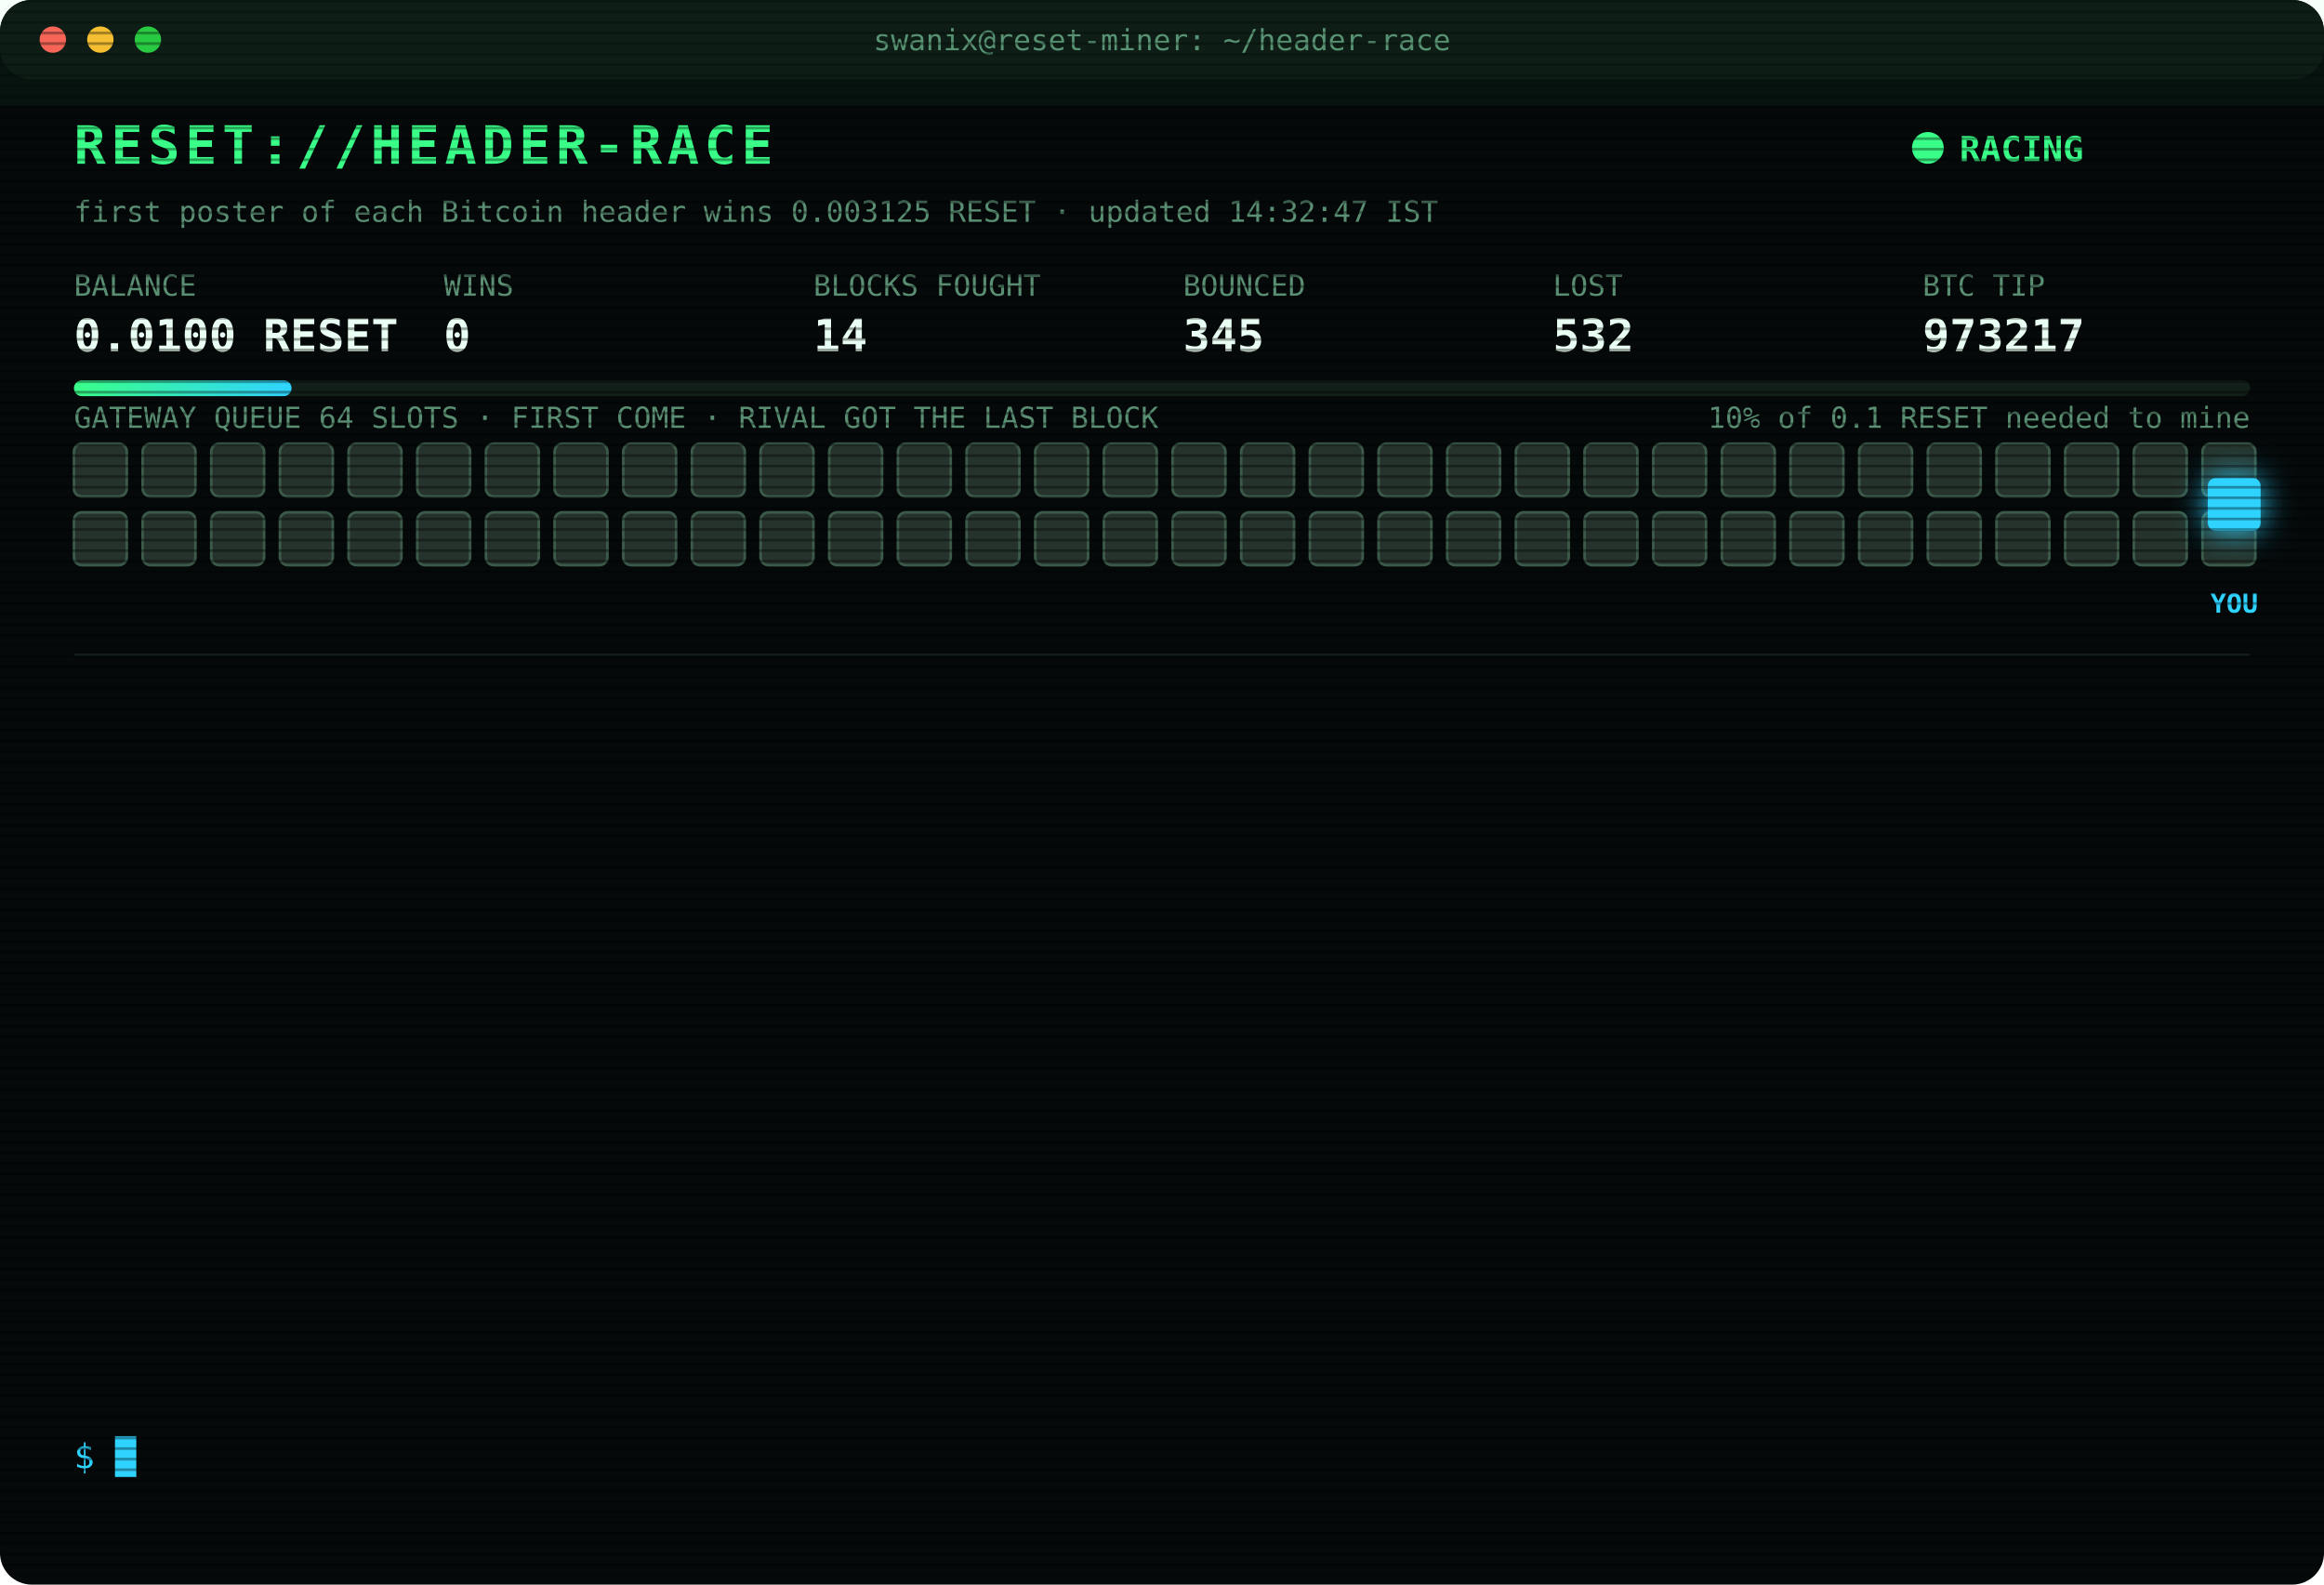
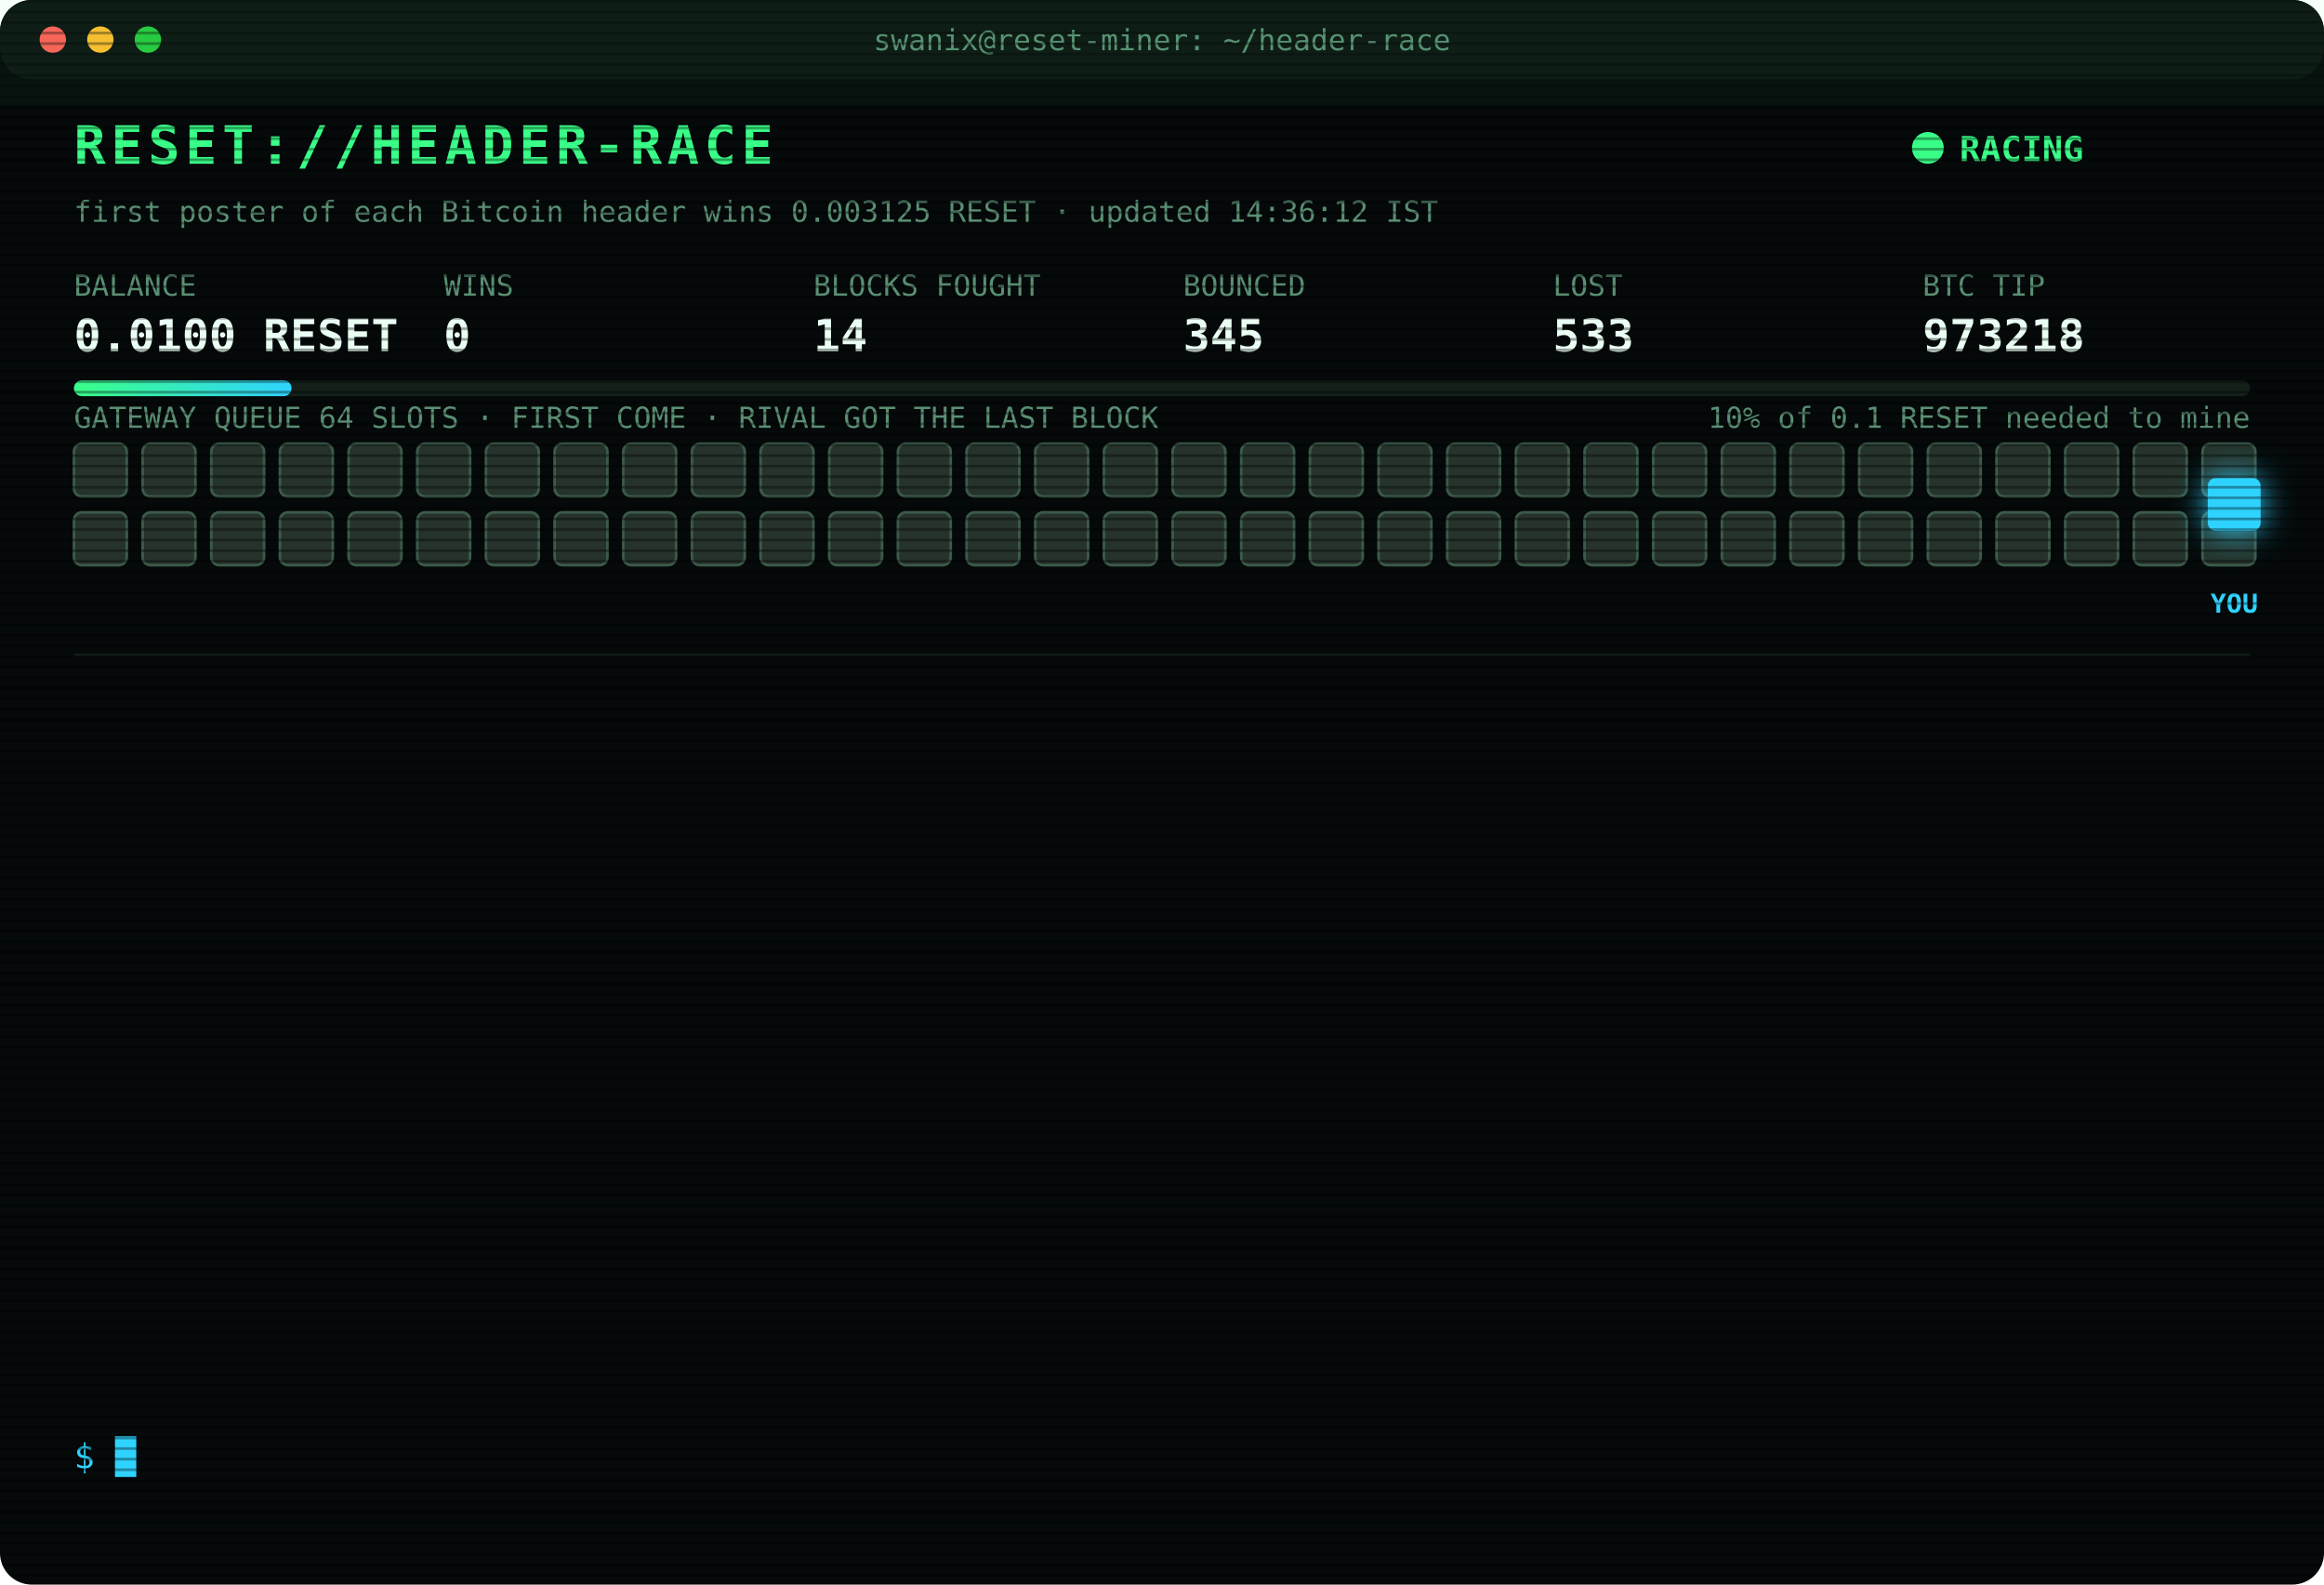
<svg xmlns="http://www.w3.org/2000/svg" width="880" height="600" viewBox="0 0 880 600" font-family="ui-monospace,SFMono-Regular,Menlo,Consolas,monospace">
  <style>
text{font-size:13px;fill:#7CFFB2}
.title{font-size:20px;font-weight:700;fill:#39FF88;letter-spacing:2px;animation:glitch 3s infinite steps(1)}
.sub{fill:#2fd3ff}.k{fill:#5a8f73;font-size:11px}.v{font-size:17px;font-weight:700;fill:#eafff3}
.ts{fill:#3f6b56}.boot{fill:#2fd3ff}.dim{fill:#5a8f73}.bad{fill:#ff4d6d}.warn{fill:#ffd23f}.mag{fill:#ff5cf0}.win{fill:#39FF88;font-weight:700}
.tag{font-size:10px;fill:#2fd3ff;font-weight:700}
.rival{fill:#26332c;stroke:#3c5a49;animation:jam 1.2s infinite alternate}
.idle{fill:#141c18;stroke:#22302a;animation:breathe 4s infinite}
.me{fill:#2fd3ff;filter:drop-shadow(0 0 6px #2fd3ff)}
.hover{animation:nudge 1.1s infinite ease-in-out}.bounce{animation:kick 1.4s infinite}
.ln{opacity:0;animation:in .4s forwards}
.cur{animation:blink 1s infinite steps(1)}
.scan{animation:scan 6s infinite linear}
.led{animation:blink 1.4s infinite}
@keyframes in{from{opacity:0;transform:translateX(-6px)}to{opacity:1;transform:none}}
@keyframes blink{50%{opacity:0}}
@keyframes jam{to{fill:#33463b}}
@keyframes breathe{50%{opacity:.4}}
@keyframes nudge{50%{transform:translateX(-10px)}}
@keyframes kick{0%,100%{transform:none}30%{transform:translateX(-14px)}55%{transform:translateX(10px) translateY(-6px)}}
@keyframes glitch{0%,92%{transform:none}93%{transform:translateX(2px);fill:#ff4d6d}95%{transform:translateX(-2px);fill:#2fd3ff}97%{transform:none}}
@keyframes scan{from{transform:translateY(-40px)}to{transform:translateY(600px)}}
</style>
  <defs>
    <pattern id="sl" width="4" height="4" patternUnits="userSpaceOnUse">
      <rect width="4" height="1" fill="#000" opacity=".35" />
    </pattern>
    <linearGradient id="bar">
      <stop offset="0" stop-color="#39FF88" />
      <stop offset="1" stop-color="#2fd3ff" />
    </linearGradient>
  </defs>
  <rect width="880" height="600" rx="12" fill="#05090a" />
  <rect width="880" height="30" rx="12" fill="#0d1512" />
  <circle cx="20" cy="15" r="5" fill="#ff5f57" />
  <circle cx="38" cy="15" r="5" fill="#febc2e" />
  <circle cx="56" cy="15" r="5" fill="#28c840" />
  <text x="440" y="19" text-anchor="middle" class="k">swanix@reset-miner: ~/header-race</text>
  <text x="28" y="62" class="title">RESET://HEADER-RACE</text>
  <circle class="led" cx="730" cy="56" r="6" fill="#39FF88" />
  <text x="742" y="61" class="win">RACING</text>
-   <text x="28" y="84" class="k">first poster of each Bitcoin header wins 0.003125 RESET · updated 14:32:47 IST</text>
+   <text x="28" y="84" class="k">first poster of each Bitcoin header wins 0.003125 RESET · updated 14:36:12 IST</text>
  <text x="28" y="112" class="k">BALANCE</text>
  <text x="28" y="133" class="v">0.0100 RESET</text>
  <text x="168" y="112" class="k">WINS</text>
  <text x="168" y="133" class="v">0</text>
  <text x="308" y="112" class="k">BLOCKS FOUGHT</text>
  <text x="308" y="133" class="v">14</text>
  <text x="448" y="112" class="k">BOUNCED</text>
  <text x="448" y="133" class="v">345</text>
  <text x="588" y="112" class="k">LOST</text>
-   <text x="588" y="133" class="v">532</text>
+   <text x="588" y="133" class="v">533</text>
  <text x="728" y="112" class="k">BTC TIP</text>
-   <text x="728" y="133" class="v">973217</text>
+   <text x="728" y="133" class="v">973218</text>
  <rect x="28" y="144" width="824" height="6" rx="3" fill="#13201a" />
  <rect x="28" y="144" width="82.4" height="6" rx="3" fill="url(#bar)" />
  <text x="852" y="162" text-anchor="end" class="k">10% of 0.1 RESET needed to mine</text>
  <text x="28" y="162" class="k">GATEWAY QUEUE 64 SLOTS · FIRST COME · RIVAL GOT THE LAST BLOCK</text>
  <rect class="rival" x="28" y="168" width="20" height="20" rx="3" style="animation-delay:0.00s" />
  <rect class="rival" x="54" y="168" width="20" height="20" rx="3" style="animation-delay:0.05s" />
  <rect class="rival" x="80" y="168" width="20" height="20" rx="3" style="animation-delay:0.10s" />
  <rect class="rival" x="106" y="168" width="20" height="20" rx="3" style="animation-delay:0.15s" />
  <rect class="rival" x="132" y="168" width="20" height="20" rx="3" style="animation-delay:0.20s" />
  <rect class="rival" x="158" y="168" width="20" height="20" rx="3" style="animation-delay:0.25s" />
  <rect class="rival" x="184" y="168" width="20" height="20" rx="3" style="animation-delay:0.30s" />
  <rect class="rival" x="210" y="168" width="20" height="20" rx="3" style="animation-delay:0.35s" />
  <rect class="rival" x="236" y="168" width="20" height="20" rx="3" style="animation-delay:0.40s" />
  <rect class="rival" x="262" y="168" width="20" height="20" rx="3" style="animation-delay:0.45s" />
  <rect class="rival" x="288" y="168" width="20" height="20" rx="3" style="animation-delay:0.50s" />
  <rect class="rival" x="314" y="168" width="20" height="20" rx="3" style="animation-delay:0.55s" />
  <rect class="rival" x="340" y="168" width="20" height="20" rx="3" style="animation-delay:0.60s" />
  <rect class="rival" x="366" y="168" width="20" height="20" rx="3" style="animation-delay:0.65s" />
  <rect class="rival" x="392" y="168" width="20" height="20" rx="3" style="animation-delay:0.70s" />
  <rect class="rival" x="418" y="168" width="20" height="20" rx="3" style="animation-delay:0.75s" />
  <rect class="rival" x="444" y="168" width="20" height="20" rx="3" style="animation-delay:0.80s" />
  <rect class="rival" x="470" y="168" width="20" height="20" rx="3" style="animation-delay:0.85s" />
  <rect class="rival" x="496" y="168" width="20" height="20" rx="3" style="animation-delay:0.90s" />
  <rect class="rival" x="522" y="168" width="20" height="20" rx="3" style="animation-delay:0.95s" />
  <rect class="rival" x="548" y="168" width="20" height="20" rx="3" style="animation-delay:1.00s" />
  <rect class="rival" x="574" y="168" width="20" height="20" rx="3" style="animation-delay:1.05s" />
  <rect class="rival" x="600" y="168" width="20" height="20" rx="3" style="animation-delay:1.10s" />
  <rect class="rival" x="626" y="168" width="20" height="20" rx="3" style="animation-delay:1.15s" />
  <rect class="rival" x="652" y="168" width="20" height="20" rx="3" style="animation-delay:1.20s" />
  <rect class="rival" x="678" y="168" width="20" height="20" rx="3" style="animation-delay:1.25s" />
  <rect class="rival" x="704" y="168" width="20" height="20" rx="3" style="animation-delay:1.30s" />
  <rect class="rival" x="730" y="168" width="20" height="20" rx="3" style="animation-delay:1.35s" />
  <rect class="rival" x="756" y="168" width="20" height="20" rx="3" style="animation-delay:1.40s" />
  <rect class="rival" x="782" y="168" width="20" height="20" rx="3" style="animation-delay:1.45s" />
  <rect class="rival" x="808" y="168" width="20" height="20" rx="3" style="animation-delay:1.50s" />
  <rect class="rival" x="834" y="168" width="20" height="20" rx="3" style="animation-delay:1.55s" />
  <rect class="rival" x="28" y="194" width="20" height="20" rx="3" style="animation-delay:1.60s" />
  <rect class="rival" x="54" y="194" width="20" height="20" rx="3" style="animation-delay:1.65s" />
  <rect class="rival" x="80" y="194" width="20" height="20" rx="3" style="animation-delay:1.70s" />
  <rect class="rival" x="106" y="194" width="20" height="20" rx="3" style="animation-delay:1.75s" />
  <rect class="rival" x="132" y="194" width="20" height="20" rx="3" style="animation-delay:1.80s" />
  <rect class="rival" x="158" y="194" width="20" height="20" rx="3" style="animation-delay:1.85s" />
  <rect class="rival" x="184" y="194" width="20" height="20" rx="3" style="animation-delay:1.90s" />
  <rect class="rival" x="210" y="194" width="20" height="20" rx="3" style="animation-delay:1.95s" />
  <rect class="rival" x="236" y="194" width="20" height="20" rx="3" style="animation-delay:2.00s" />
  <rect class="rival" x="262" y="194" width="20" height="20" rx="3" style="animation-delay:2.05s" />
  <rect class="rival" x="288" y="194" width="20" height="20" rx="3" style="animation-delay:2.10s" />
  <rect class="rival" x="314" y="194" width="20" height="20" rx="3" style="animation-delay:2.15s" />
  <rect class="rival" x="340" y="194" width="20" height="20" rx="3" style="animation-delay:2.20s" />
  <rect class="rival" x="366" y="194" width="20" height="20" rx="3" style="animation-delay:2.25s" />
  <rect class="rival" x="392" y="194" width="20" height="20" rx="3" style="animation-delay:2.30s" />
  <rect class="rival" x="418" y="194" width="20" height="20" rx="3" style="animation-delay:2.35s" />
  <rect class="rival" x="444" y="194" width="20" height="20" rx="3" style="animation-delay:2.40s" />
  <rect class="rival" x="470" y="194" width="20" height="20" rx="3" style="animation-delay:2.45s" />
  <rect class="rival" x="496" y="194" width="20" height="20" rx="3" style="animation-delay:2.50s" />
  <rect class="rival" x="522" y="194" width="20" height="20" rx="3" style="animation-delay:2.55s" />
  <rect class="rival" x="548" y="194" width="20" height="20" rx="3" style="animation-delay:2.60s" />
  <rect class="rival" x="574" y="194" width="20" height="20" rx="3" style="animation-delay:2.65s" />
  <rect class="rival" x="600" y="194" width="20" height="20" rx="3" style="animation-delay:2.70s" />
  <rect class="rival" x="626" y="194" width="20" height="20" rx="3" style="animation-delay:2.75s" />
  <rect class="rival" x="652" y="194" width="20" height="20" rx="3" style="animation-delay:2.80s" />
  <rect class="rival" x="678" y="194" width="20" height="20" rx="3" style="animation-delay:2.85s" />
  <rect class="rival" x="704" y="194" width="20" height="20" rx="3" style="animation-delay:2.90s" />
  <rect class="rival" x="730" y="194" width="20" height="20" rx="3" style="animation-delay:2.95s" />
  <rect class="rival" x="756" y="194" width="20" height="20" rx="3" style="animation-delay:3.00s" />
  <rect class="rival" x="782" y="194" width="20" height="20" rx="3" style="animation-delay:3.05s" />
  <rect class="rival" x="808" y="194" width="20" height="20" rx="3" style="animation-delay:3.10s" />
  <rect class="rival" x="834" y="194" width="20" height="20" rx="3" style="animation-delay:3.15s" />
  <g class="hover">
    <rect class="me" x="836" y="181" width="20" height="20" rx="3" />
    <text class="tag" x="846" y="232" text-anchor="middle">YOU</text>
  </g>
  <line x1="28" x2="852" y1="248" y2="248" stroke="#13201a" />
  <g class="ln" style="animation-delay:0.40s">
-     <text x="28" y="270" class="ts">12:10:28</text>
-     <text x="104" y="270" class="bad">[LOST] #973203 taken by a rival miner</text>
+     <text x="28" y="270" class="ts">12:26:09</text>
+     <text x="104" y="270" class="bad">[LOST] #973204 taken by a rival miner</text>
  </g>
  <g class="ln" style="animation-delay:0.65s">
-     <text x="28" y="292" class="ts">12:26:09</text>
-     <text x="104" y="292" class="bad">[LOST] #973204 taken by a rival miner</text>
+     <text x="28" y="292" class="ts">12:49:21</text>
+     <text x="104" y="292" class="bad">[LOST] #973205 taken by a rival miner</text>
  </g>
  <g class="ln" style="animation-delay:0.90s">
-     <text x="28" y="314" class="ts">12:49:21</text>
-     <text x="104" y="314" class="bad">[LOST] #973205 taken by a rival miner</text>
+     <text x="28" y="314" class="ts">12:49:30</text>
+     <text x="104" y="314" class="bad">[LOST] #973206 taken by a rival miner</text>
  </g>
  <g class="ln" style="animation-delay:1.15s">
-     <text x="28" y="336" class="ts">12:49:30</text>
-     <text x="104" y="336" class="bad">[LOST] #973206 taken by a rival miner</text>
+     <text x="28" y="336" class="ts">12:59:04</text>
+     <text x="104" y="336" class="bad">[LOST] #973207 taken by a rival miner</text>
  </g>
  <g class="ln" style="animation-delay:1.40s">
-     <text x="28" y="358" class="ts">12:59:04</text>
-     <text x="104" y="358" class="bad">[LOST] #973207 taken by a rival miner</text>
+     <text x="28" y="358" class="ts">13:05:23</text>
+     <text x="104" y="358" class="bad">[LOST] #973209 taken by a rival miner</text>
  </g>
  <g class="ln" style="animation-delay:1.65s">
-     <text x="28" y="380" class="ts">13:05:23</text>
-     <text x="104" y="380" class="bad">[LOST] #973209 taken by a rival miner</text>
+     <text x="28" y="380" class="ts">13:10:39</text>
+     <text x="104" y="380" class="bad">[LOST] #973210 taken by a rival miner</text>
  </g>
  <g class="ln" style="animation-delay:1.90s">
-     <text x="28" y="402" class="ts">13:10:39</text>
-     <text x="104" y="402" class="bad">[LOST] #973210 taken by a rival miner</text>
+     <text x="28" y="402" class="ts">13:19:49</text>
+     <text x="104" y="402" class="bad">[LOST] #973211 taken by a rival miner</text>
  </g>
  <g class="ln" style="animation-delay:2.15s">
-     <text x="28" y="424" class="ts">13:19:49</text>
-     <text x="104" y="424" class="bad">[LOST] #973211 taken by a rival miner</text>
+     <text x="28" y="424" class="ts">13:36:32</text>
+     <text x="104" y="424" class="bad">[LOST] #973213 taken by a rival miner</text>
  </g>
  <g class="ln" style="animation-delay:2.40s">
-     <text x="28" y="446" class="ts">13:36:32</text>
-     <text x="104" y="446" class="bad">[LOST] #973213 taken by a rival miner</text>
+     <text x="28" y="446" class="ts">13:45:01</text>
+     <text x="104" y="446" class="bad">[LOST] #973214 taken by a rival miner</text>
  </g>
  <g class="ln" style="animation-delay:2.65s">
-     <text x="28" y="468" class="ts">13:45:01</text>
-     <text x="104" y="468" class="bad">[LOST] #973214 taken by a rival miner</text>
+     <text x="28" y="468" class="ts">14:04:21</text>
+     <text x="104" y="468" class="bad">[LOST] #973215 taken by a rival miner</text>
  </g>
  <g class="ln" style="animation-delay:2.90s">
-     <text x="28" y="490" class="ts">14:04:21</text>
-     <text x="104" y="490" class="bad">[LOST] #973215 taken by a rival miner</text>
+     <text x="28" y="490" class="ts">14:11:10</text>
+     <text x="104" y="490" class="bad">[LOST] #973216 taken by a rival miner</text>
  </g>
  <g class="ln" style="animation-delay:3.15s">
-     <text x="28" y="512" class="ts">14:11:10</text>
-     <text x="104" y="512" class="bad">[LOST] #973216 taken by a rival miner</text>
+     <text x="28" y="512" class="ts">14:32:47</text>
+     <text x="104" y="512" class="bad">[LOST] #973217 taken by a rival miner</text>
  </g>
  <g class="ln" style="animation-delay:3.40s">
-     <text x="28" y="534" class="ts">14:32:47</text>
-     <text x="104" y="534" class="bad">[LOST] #973217 taken by a rival miner</text>
+     <text x="28" y="534" class="ts">14:36:12</text>
+     <text x="104" y="534" class="bad">[LOST] #973218 taken by a rival miner</text>
  </g>
  <text x="28" y="556" class="sub">$ <tspan class="cur">█</tspan>
  </text>
  <rect width="880" height="600" rx="12" fill="url(#sl)" pointer-events="none" />
  <rect class="scan" width="880" height="40" fill="#39FF88" opacity=".04" />
</svg>
